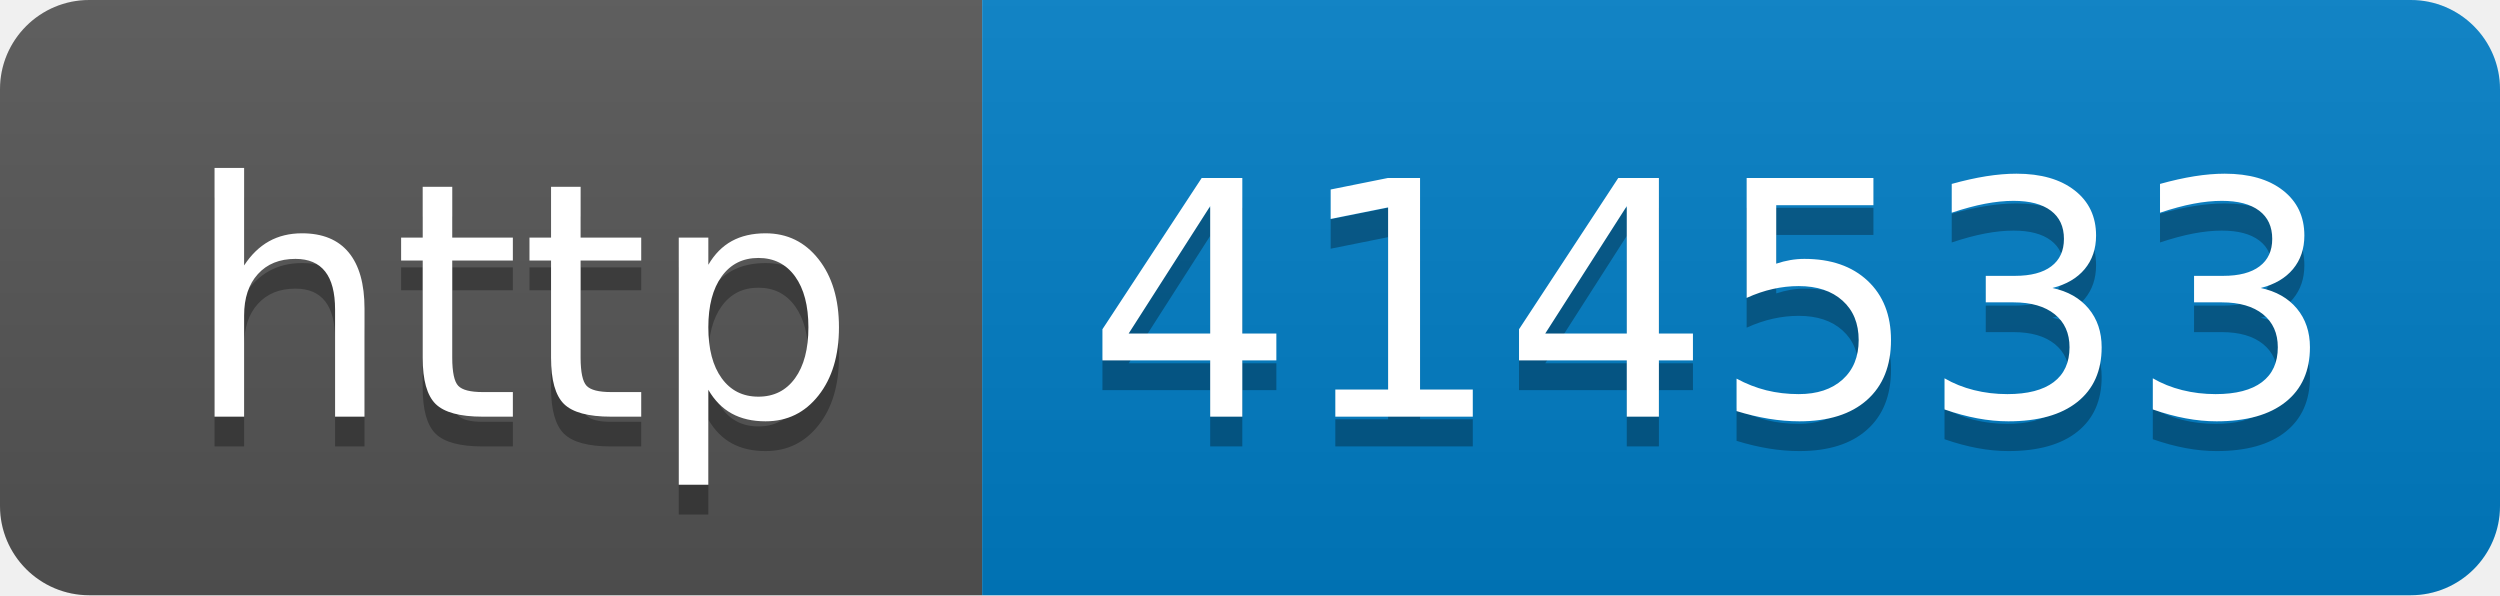
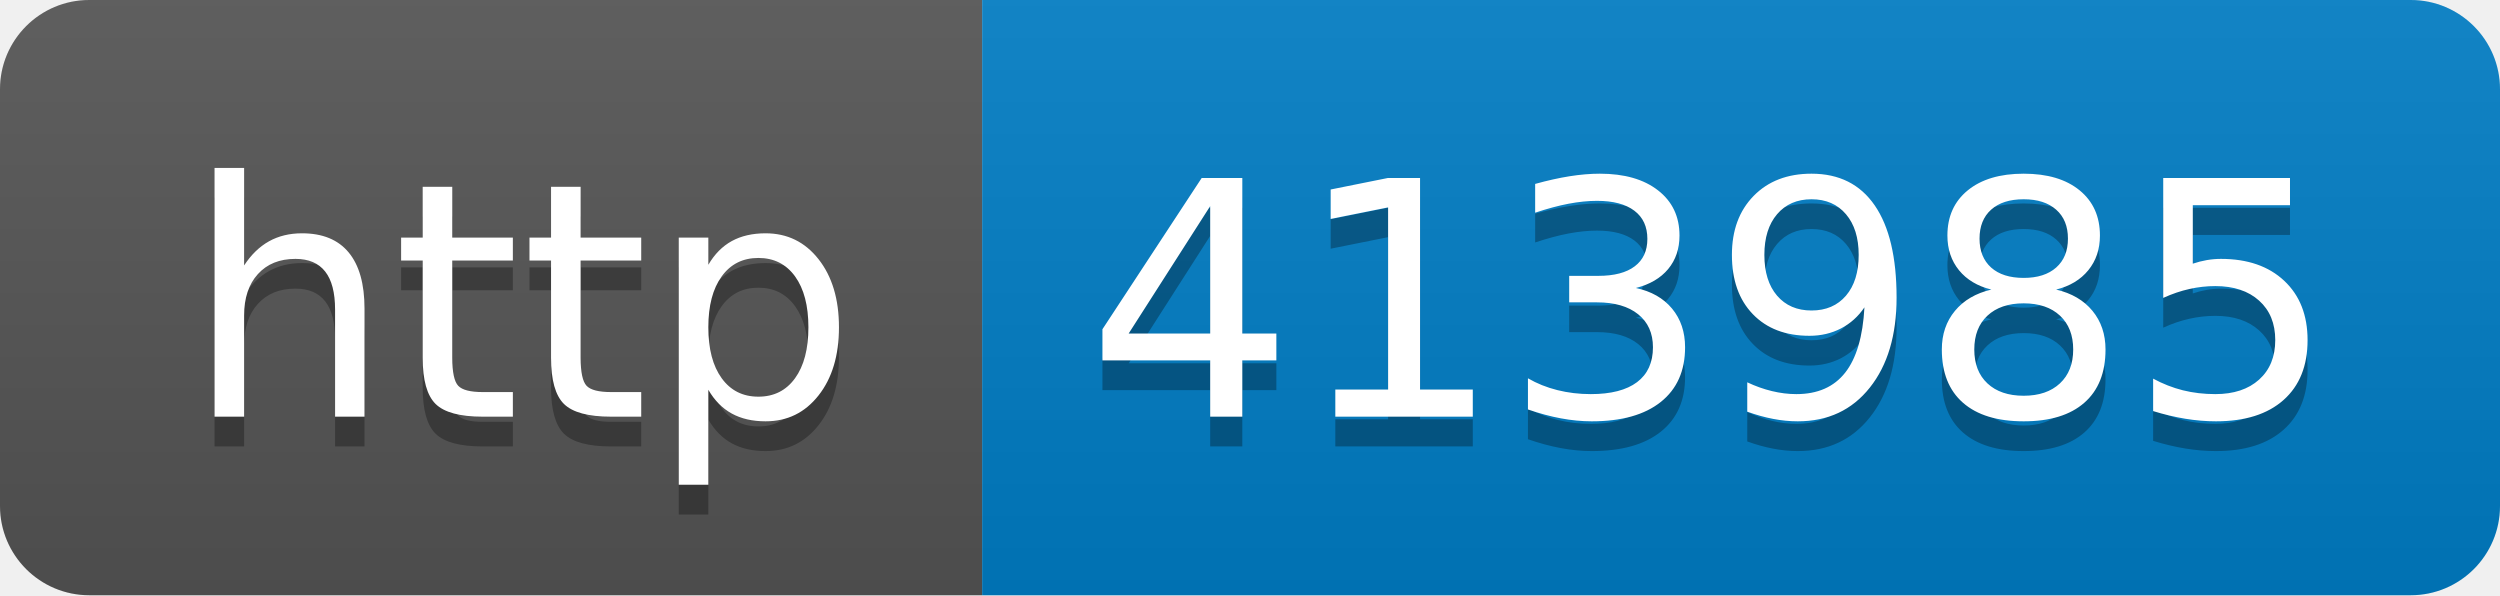
- <svg xmlns="http://www.w3.org/2000/svg" width="84" height="20" role="img" aria-label="http: 414533">
+ <svg xmlns="http://www.w3.org/2000/svg" width="84" height="20" role="img" aria-label="http: 413985">
  <linearGradient id="s" x2="0" y2="100%">
    <stop offset="0" stop-color="#bbb" stop-opacity=".1" />
    <stop offset="1" stop-opacity=".1" />
  </linearGradient>
  <clipPath id="r">
    <rect width="84" height="20" rx="3" fill="#fff" />
  </clipPath>
  <g clip-path="url(#r)">
    <rect width="33" height="20" fill="#555" />
    <rect x="33" width="51" height="20" fill="#007ec6" />
    <rect width="84" height="20" fill="url(#s)" />
  </g>
  <g fill="#fff" text-anchor="middle" font-family="Verdana,Geneva,DejaVu Sans,sans-serif" text-rendering="geometricPrecision" font-size="110">
    <text aria-hidden="true" x="175" y="150" fill="#010101" fill-opacity=".3" transform="scale(.1)" textLength="230">http</text>
    <text x="175" y="140" transform="scale(.1)" fill="#fff" textLength="230">http</text>
-     <text aria-hidden="true" x="575" y="150" fill="#010101" fill-opacity=".3" transform="scale(.1)" textLength="410">414533</text>
-     <text x="575" y="140" transform="scale(.1)" fill="#fff" textLength="410">414533</text>
+     <text aria-hidden="true" x="575" y="150" fill="#010101" fill-opacity=".3" transform="scale(.1)" textLength="410">413985</text>
+     <text x="575" y="140" transform="scale(.1)" fill="#fff" textLength="410">413985</text>
  </g>
</svg>
